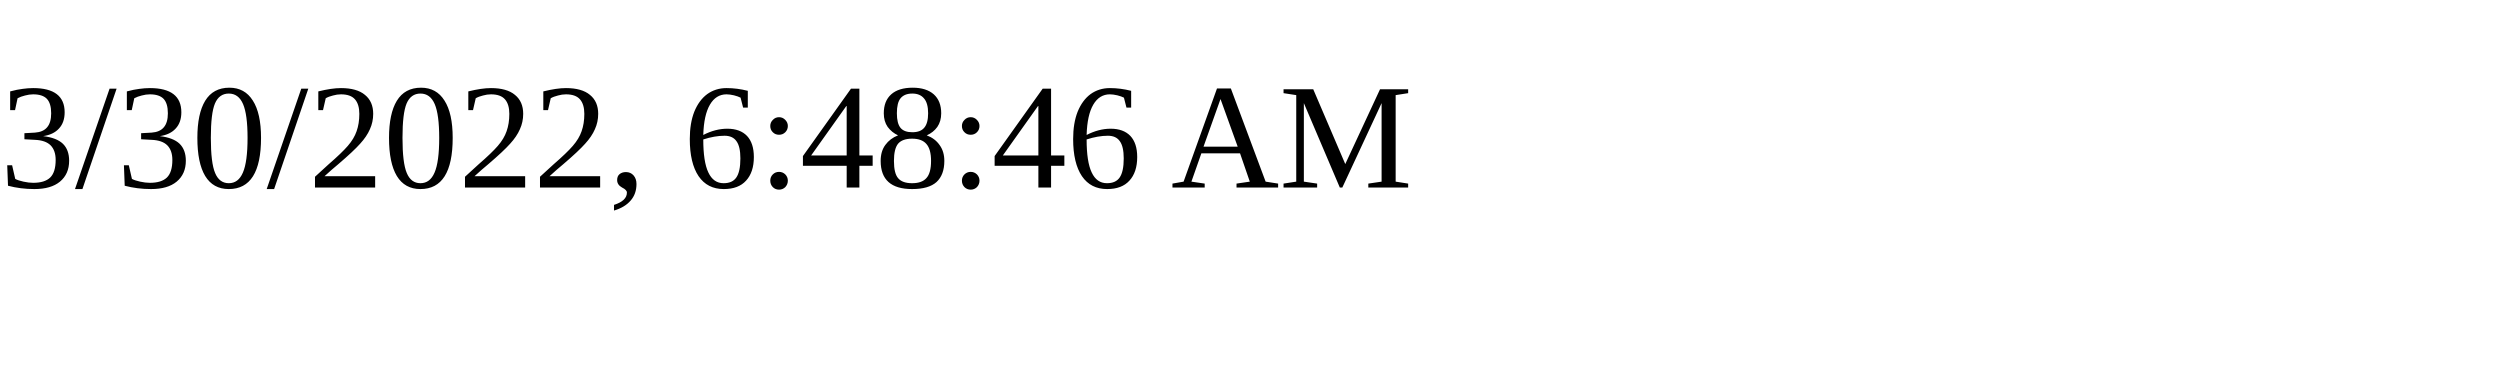
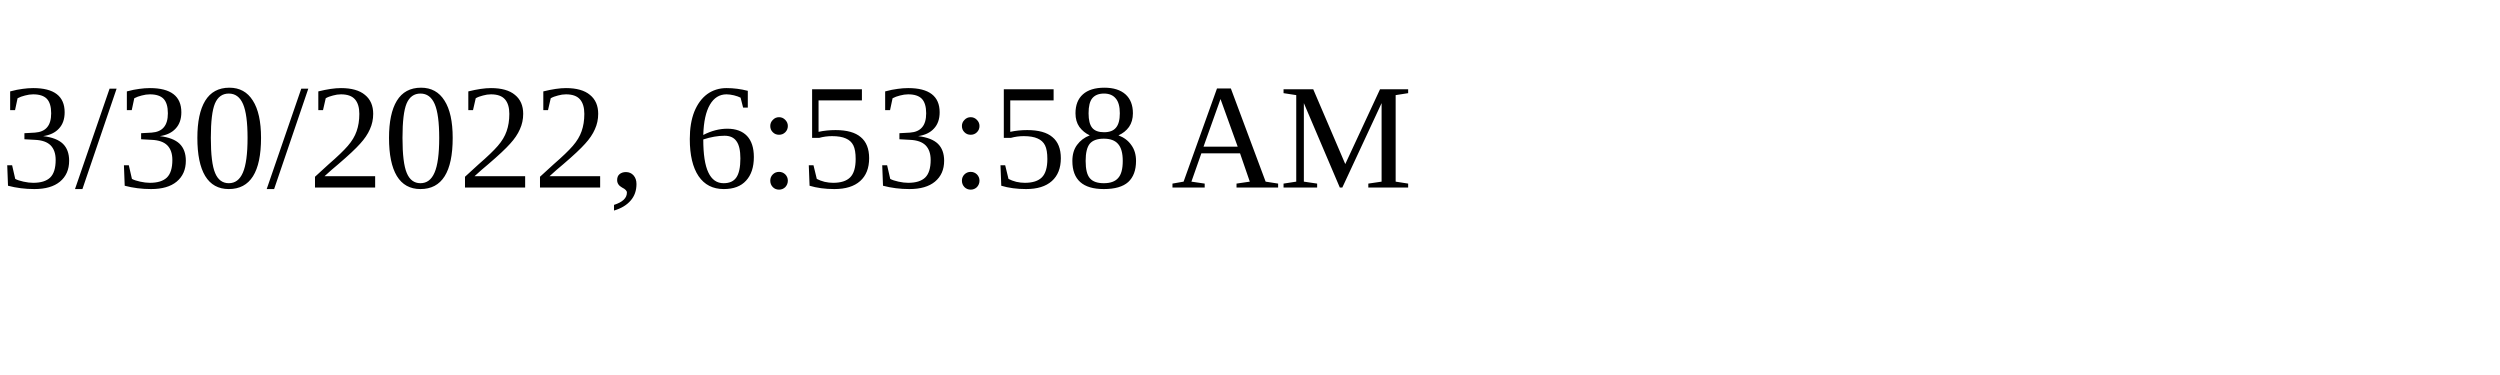
<svg xmlns="http://www.w3.org/2000/svg" height="30" width="200">
-   <text x="0" y="15">3/30/2022, 6:48:46 AM</text>
+   <text x="0" y="15">3/30/2022, 6:53:58 AM</text>
</svg>
